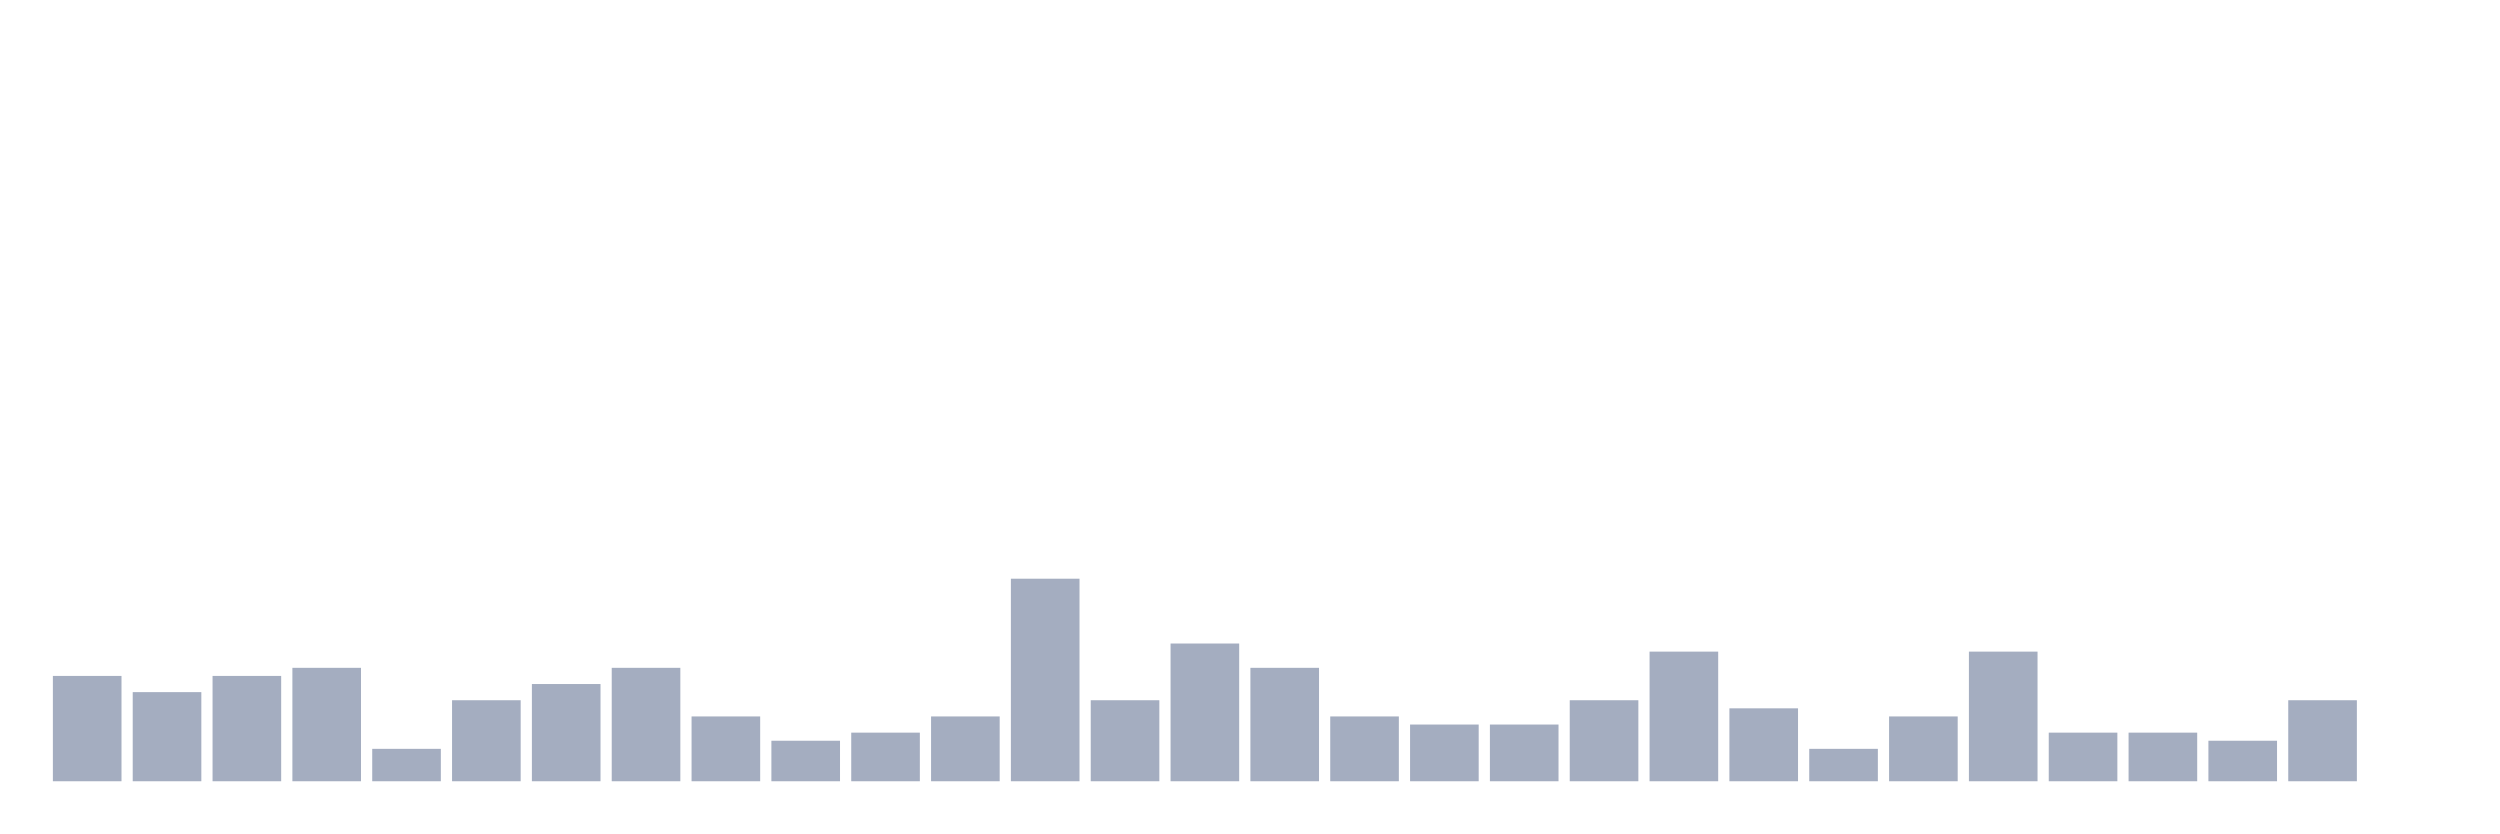
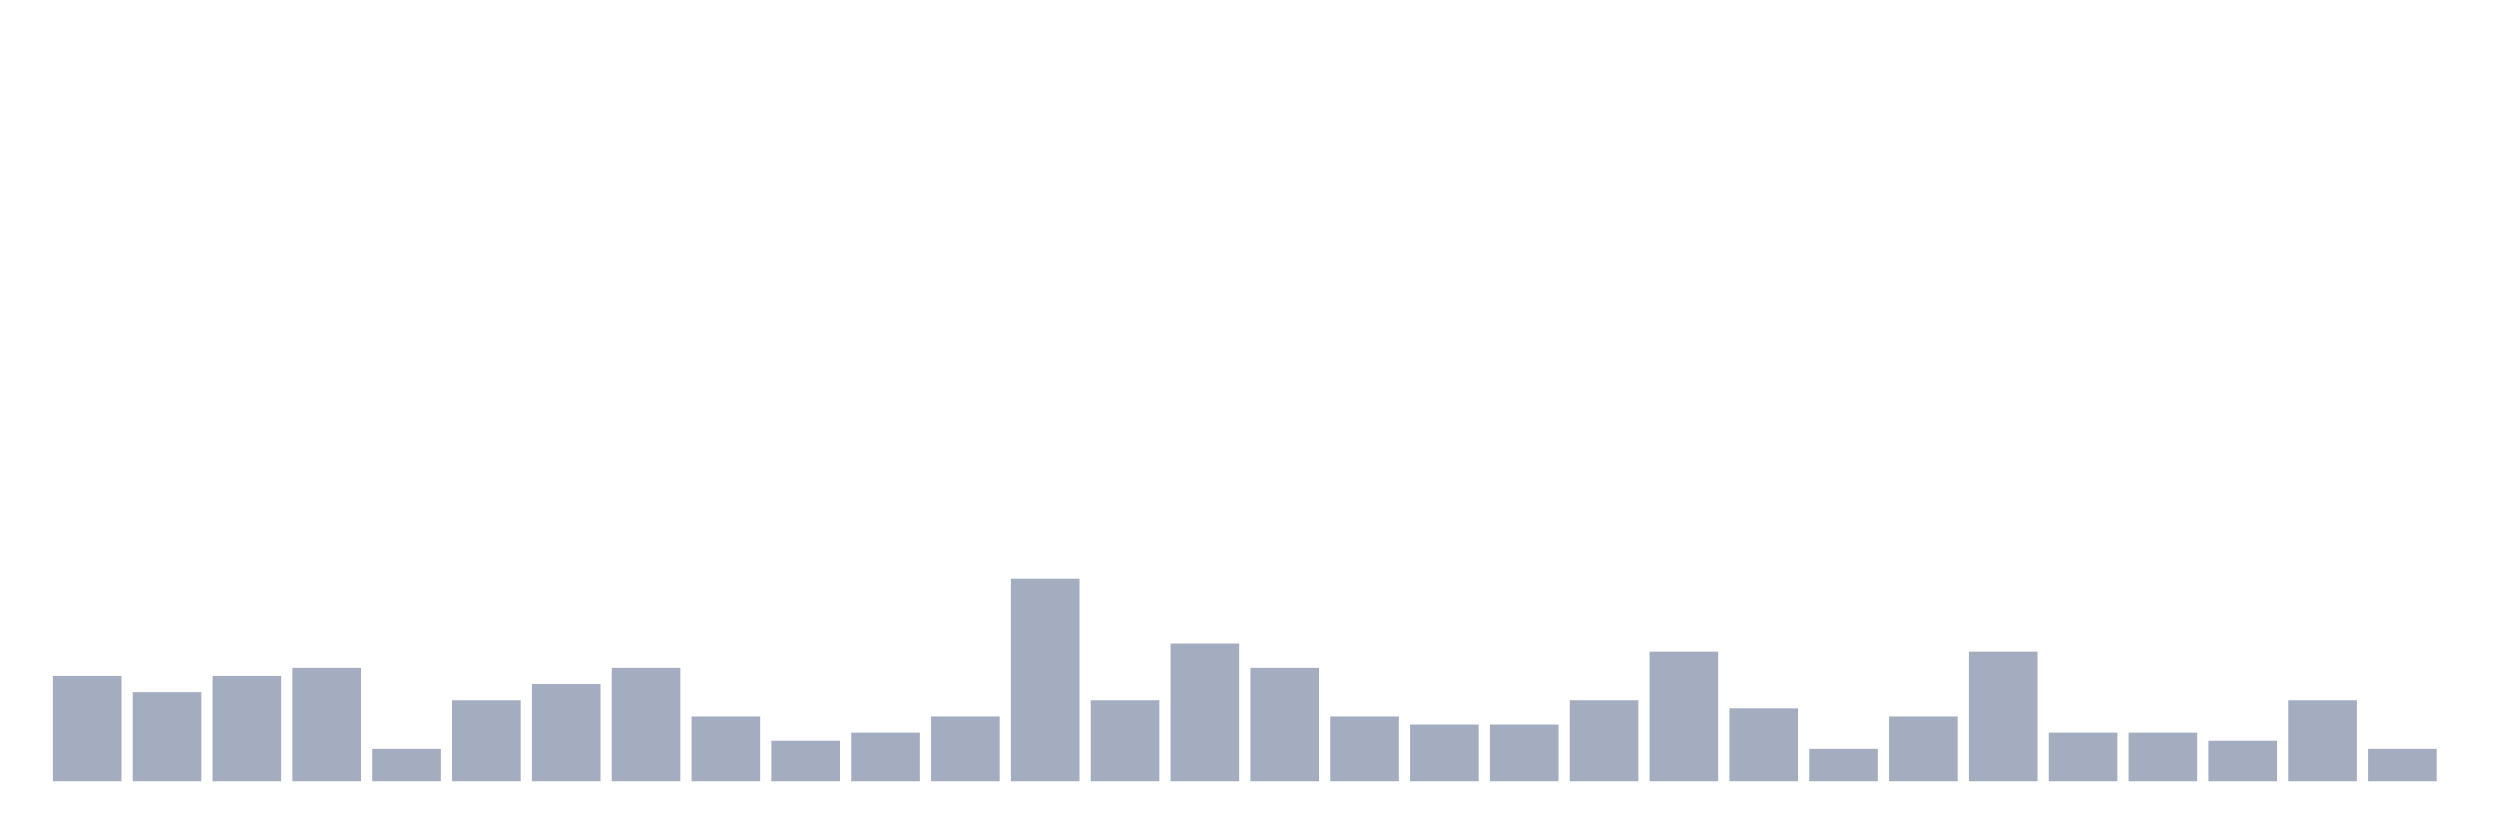
<svg xmlns="http://www.w3.org/2000/svg" viewBox="0 0 480 160">
  <g transform="translate(10,10)">
    <rect class="bar" x="0.153" width="13.175" y="119.778" height="20.222" fill="rgb(164,173,192)" />
    <rect class="bar" x="15.482" width="13.175" y="122.889" height="17.111" fill="rgb(164,173,192)" />
    <rect class="bar" x="30.81" width="13.175" y="119.778" height="20.222" fill="rgb(164,173,192)" />
    <rect class="bar" x="46.138" width="13.175" y="118.222" height="21.778" fill="rgb(164,173,192)" />
    <rect class="bar" x="61.466" width="13.175" y="133.778" height="6.222" fill="rgb(164,173,192)" />
    <rect class="bar" x="76.794" width="13.175" y="124.444" height="15.556" fill="rgb(164,173,192)" />
    <rect class="bar" x="92.123" width="13.175" y="121.333" height="18.667" fill="rgb(164,173,192)" />
    <rect class="bar" x="107.451" width="13.175" y="118.222" height="21.778" fill="rgb(164,173,192)" />
    <rect class="bar" x="122.779" width="13.175" y="127.556" height="12.444" fill="rgb(164,173,192)" />
    <rect class="bar" x="138.107" width="13.175" y="132.222" height="7.778" fill="rgb(164,173,192)" />
    <rect class="bar" x="153.436" width="13.175" y="130.667" height="9.333" fill="rgb(164,173,192)" />
    <rect class="bar" x="168.764" width="13.175" y="127.556" height="12.444" fill="rgb(164,173,192)" />
    <rect class="bar" x="184.092" width="13.175" y="101.111" height="38.889" fill="rgb(164,173,192)" />
    <rect class="bar" x="199.42" width="13.175" y="124.444" height="15.556" fill="rgb(164,173,192)" />
    <rect class="bar" x="214.748" width="13.175" y="113.556" height="26.444" fill="rgb(164,173,192)" />
    <rect class="bar" x="230.077" width="13.175" y="118.222" height="21.778" fill="rgb(164,173,192)" />
    <rect class="bar" x="245.405" width="13.175" y="127.556" height="12.444" fill="rgb(164,173,192)" />
    <rect class="bar" x="260.733" width="13.175" y="129.111" height="10.889" fill="rgb(164,173,192)" />
    <rect class="bar" x="276.061" width="13.175" y="129.111" height="10.889" fill="rgb(164,173,192)" />
    <rect class="bar" x="291.39" width="13.175" y="124.444" height="15.556" fill="rgb(164,173,192)" />
    <rect class="bar" x="306.718" width="13.175" y="115.111" height="24.889" fill="rgb(164,173,192)" />
    <rect class="bar" x="322.046" width="13.175" y="126" height="14" fill="rgb(164,173,192)" />
    <rect class="bar" x="337.374" width="13.175" y="133.778" height="6.222" fill="rgb(164,173,192)" />
    <rect class="bar" x="352.702" width="13.175" y="127.556" height="12.444" fill="rgb(164,173,192)" />
    <rect class="bar" x="368.031" width="13.175" y="115.111" height="24.889" fill="rgb(164,173,192)" />
    <rect class="bar" x="383.359" width="13.175" y="130.667" height="9.333" fill="rgb(164,173,192)" />
    <rect class="bar" x="398.687" width="13.175" y="130.667" height="9.333" fill="rgb(164,173,192)" />
    <rect class="bar" x="414.015" width="13.175" y="132.222" height="7.778" fill="rgb(164,173,192)" />
    <rect class="bar" x="429.344" width="13.175" y="124.444" height="15.556" fill="rgb(164,173,192)" />
-     <rect class="bar" x="444.672" width="13.175" y="140" height="0" fill="rgb(164,173,192)" />
+     <rect class="bar" x="444.672" width="13.175" y="133.778" height="6.222" fill="rgb(164,173,192)" />
  </g>
</svg>
